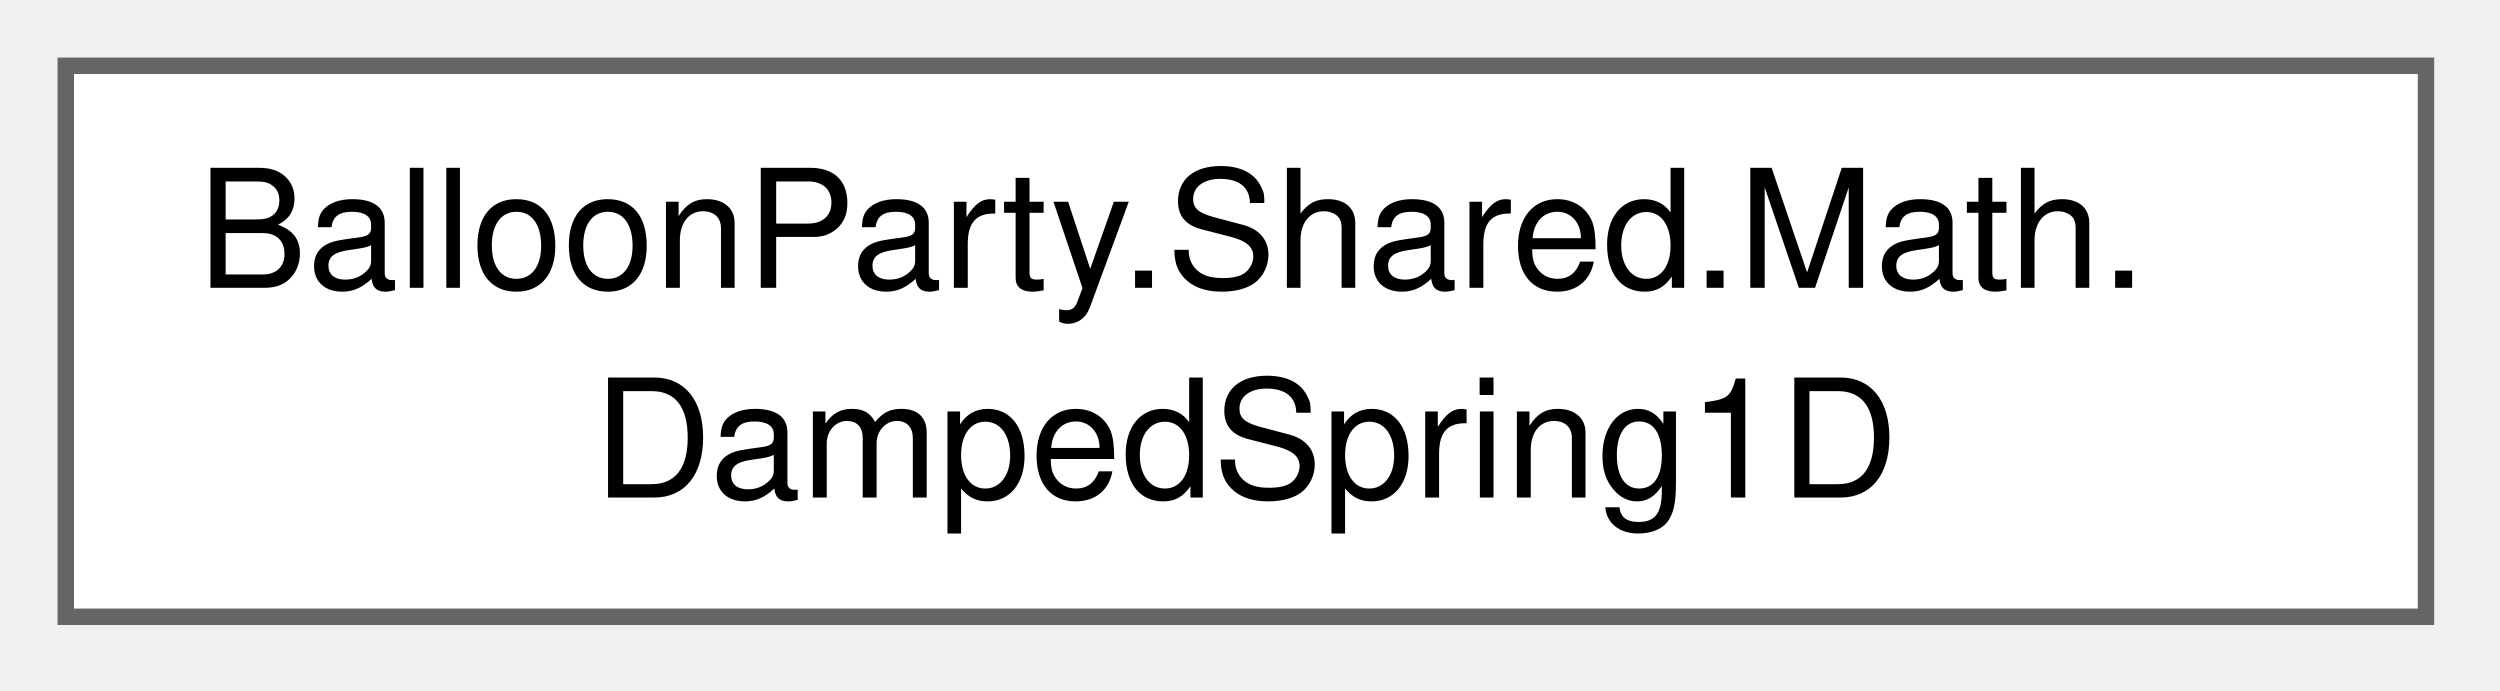
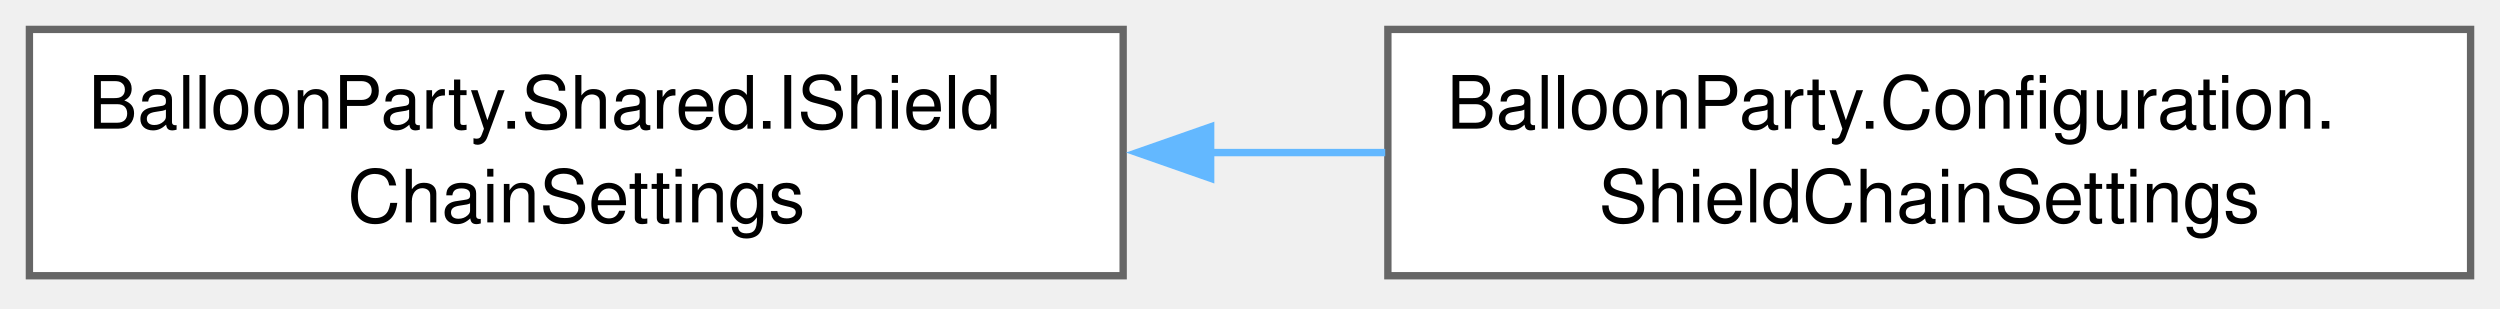
- <svg xmlns="http://www.w3.org/2000/svg" xmlns:xlink="http://www.w3.org/1999/xlink" width="152pt" height="42pt" viewBox="0.00 0.00 152.00 42.00">
+ <svg xmlns="http://www.w3.org/2000/svg" xmlns:xlink="http://www.w3.org/1999/xlink" width="340pt" height="42pt" viewBox="0.00 0.00 340.00 42.00">
  <g id="graph0" class="graph" transform="scale(1 1) rotate(0) translate(4 37.5)">
    <g id="Node000000" class="node">
      <g id="a_Node000000">
-         <a xlink:href="structBalloonParty_1_1Shared_1_1Math_1_1DampedSpring1D.html" target="_top" xlink:title="Second-order damped spring tracking a scalar target.">
-           <polygon fill="white" stroke="#666666" points="143.5,-33.5 0,-33.5 0,0 143.5,0 143.5,-33.5" />
-           <text xml:space="preserve" text-anchor="start" x="8" y="-20" font-family="Helvetica,sans-Serif" font-size="10.00">BalloonParty.Shared.Math.</text>
-           <text xml:space="preserve" text-anchor="middle" x="71.75" y="-7.25" font-family="Helvetica,sans-Serif" font-size="10.00">DampedSpring1D</text>
+         <a xlink:href="interfaceBalloonParty_1_1Shared_1_1IShieldChainSettings.html" target="_top" xlink:title="Tuning for how shield chains are planned: the fan of openings tried, and how selective the planner is...">
+           <polygon fill="white" stroke="#666666" points="148.75,-33.5 0,-33.5 0,0 148.75,0 148.75,-33.5" />
+           <text xml:space="preserve" text-anchor="start" x="8" y="-20" font-family="Helvetica,sans-Serif" font-size="10.00">BalloonParty.Shared.IShield</text>
+           <text xml:space="preserve" text-anchor="middle" x="74.38" y="-7.25" font-family="Helvetica,sans-Serif" font-size="10.00">ChainSettings</text>
+         </a>
+       </g>
+     </g>
+     <g id="Node000001" class="node">
+       <g id="a_Node000001">
+         <a xlink:href="classBalloonParty_1_1Configuration_1_1ShieldChainSettings.html" target="_top" xlink:title="Inspector-authored IShieldChainSettings, serialized inside RunConfig beside the toggle that turns cha...">
+           <polygon fill="white" stroke="#666666" points="332,-33.5 184.75,-33.5 184.75,0 332,0 332,-33.5" />
+           <text xml:space="preserve" text-anchor="start" x="192.75" y="-20" font-family="Helvetica,sans-Serif" font-size="10.00">BalloonParty.Configuration.</text>
+           <text xml:space="preserve" text-anchor="middle" x="258.38" y="-7.25" font-family="Helvetica,sans-Serif" font-size="10.00">ShieldChainSettings</text>
+         </a>
+       </g>
+     </g>
+     <g id="edge592_Node000000_Node000001" class="edge">
+       <g id="a_edge592_Node000000_Node000001">
+         <a xlink:title=" ">
+           <path fill="none" stroke="#63b8ff" d="M160.41,-16.75C168.42,-16.75 176.5,-16.75 184.39,-16.75" />
+           <polygon fill="#63b8ff" stroke="#63b8ff" points="160.65,-13.25 150.65,-16.75 160.65,-20.25 160.65,-13.25" />
        </a>
      </g>
    </g>
  </g>
</svg>
